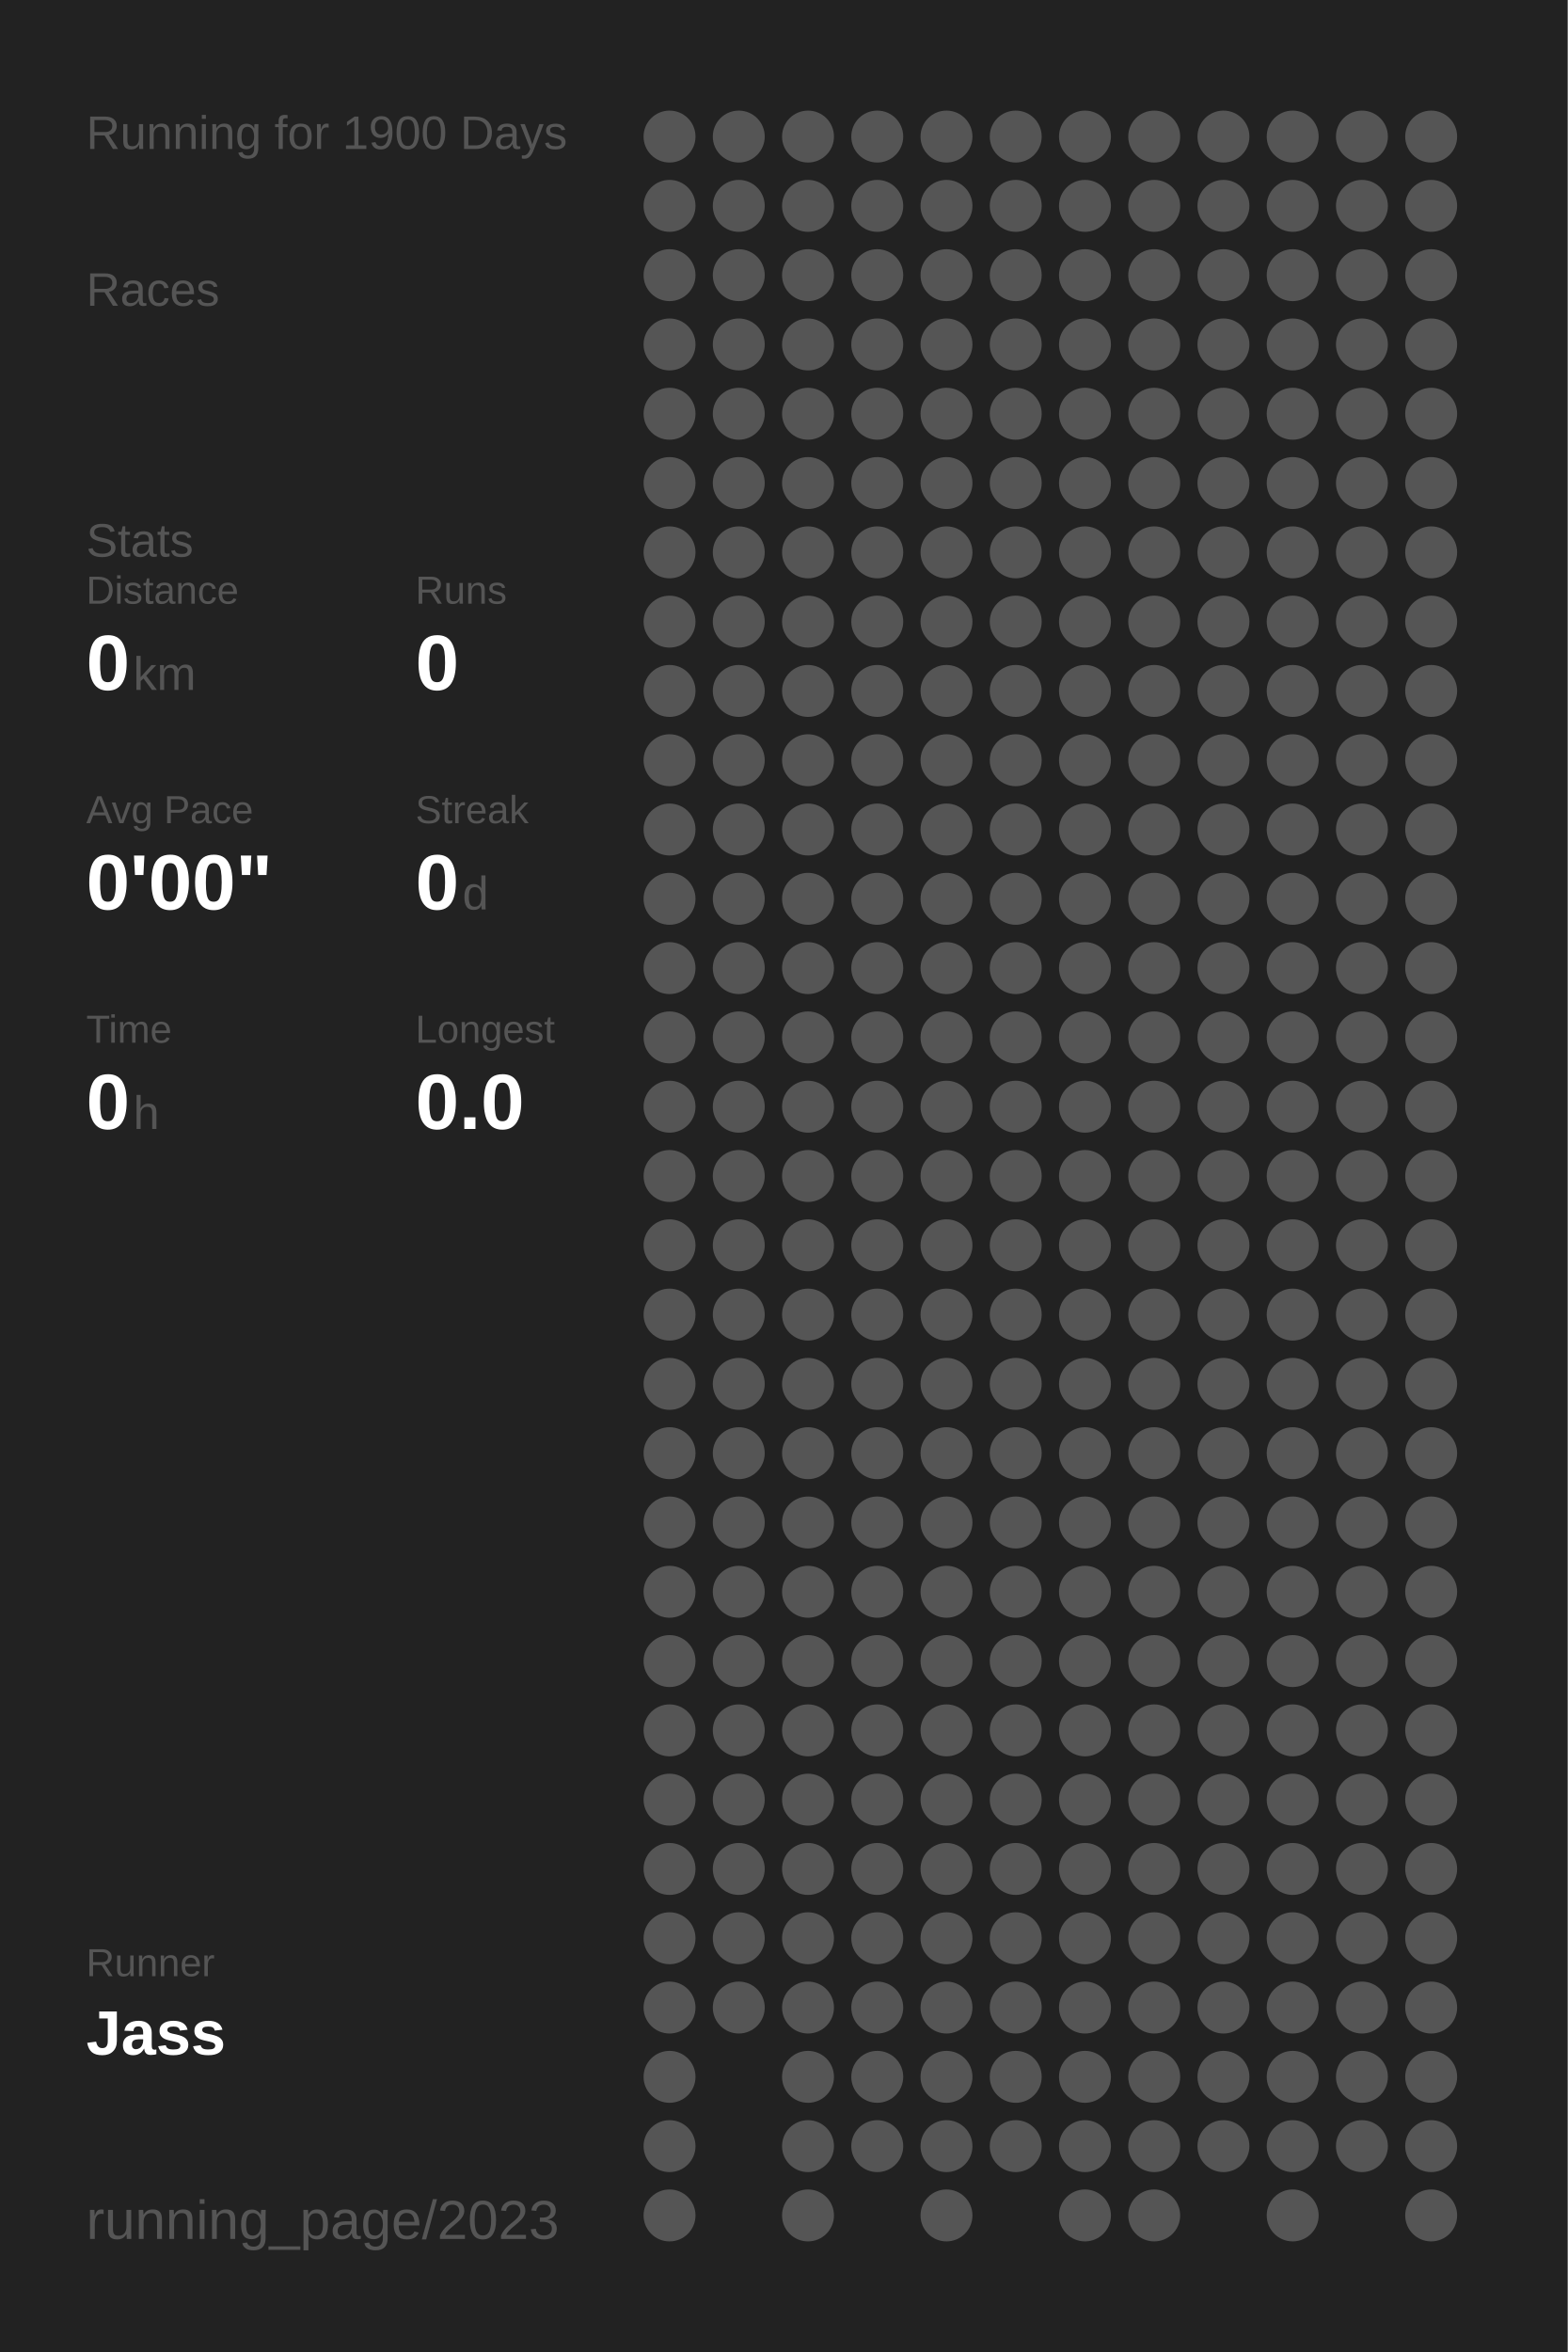
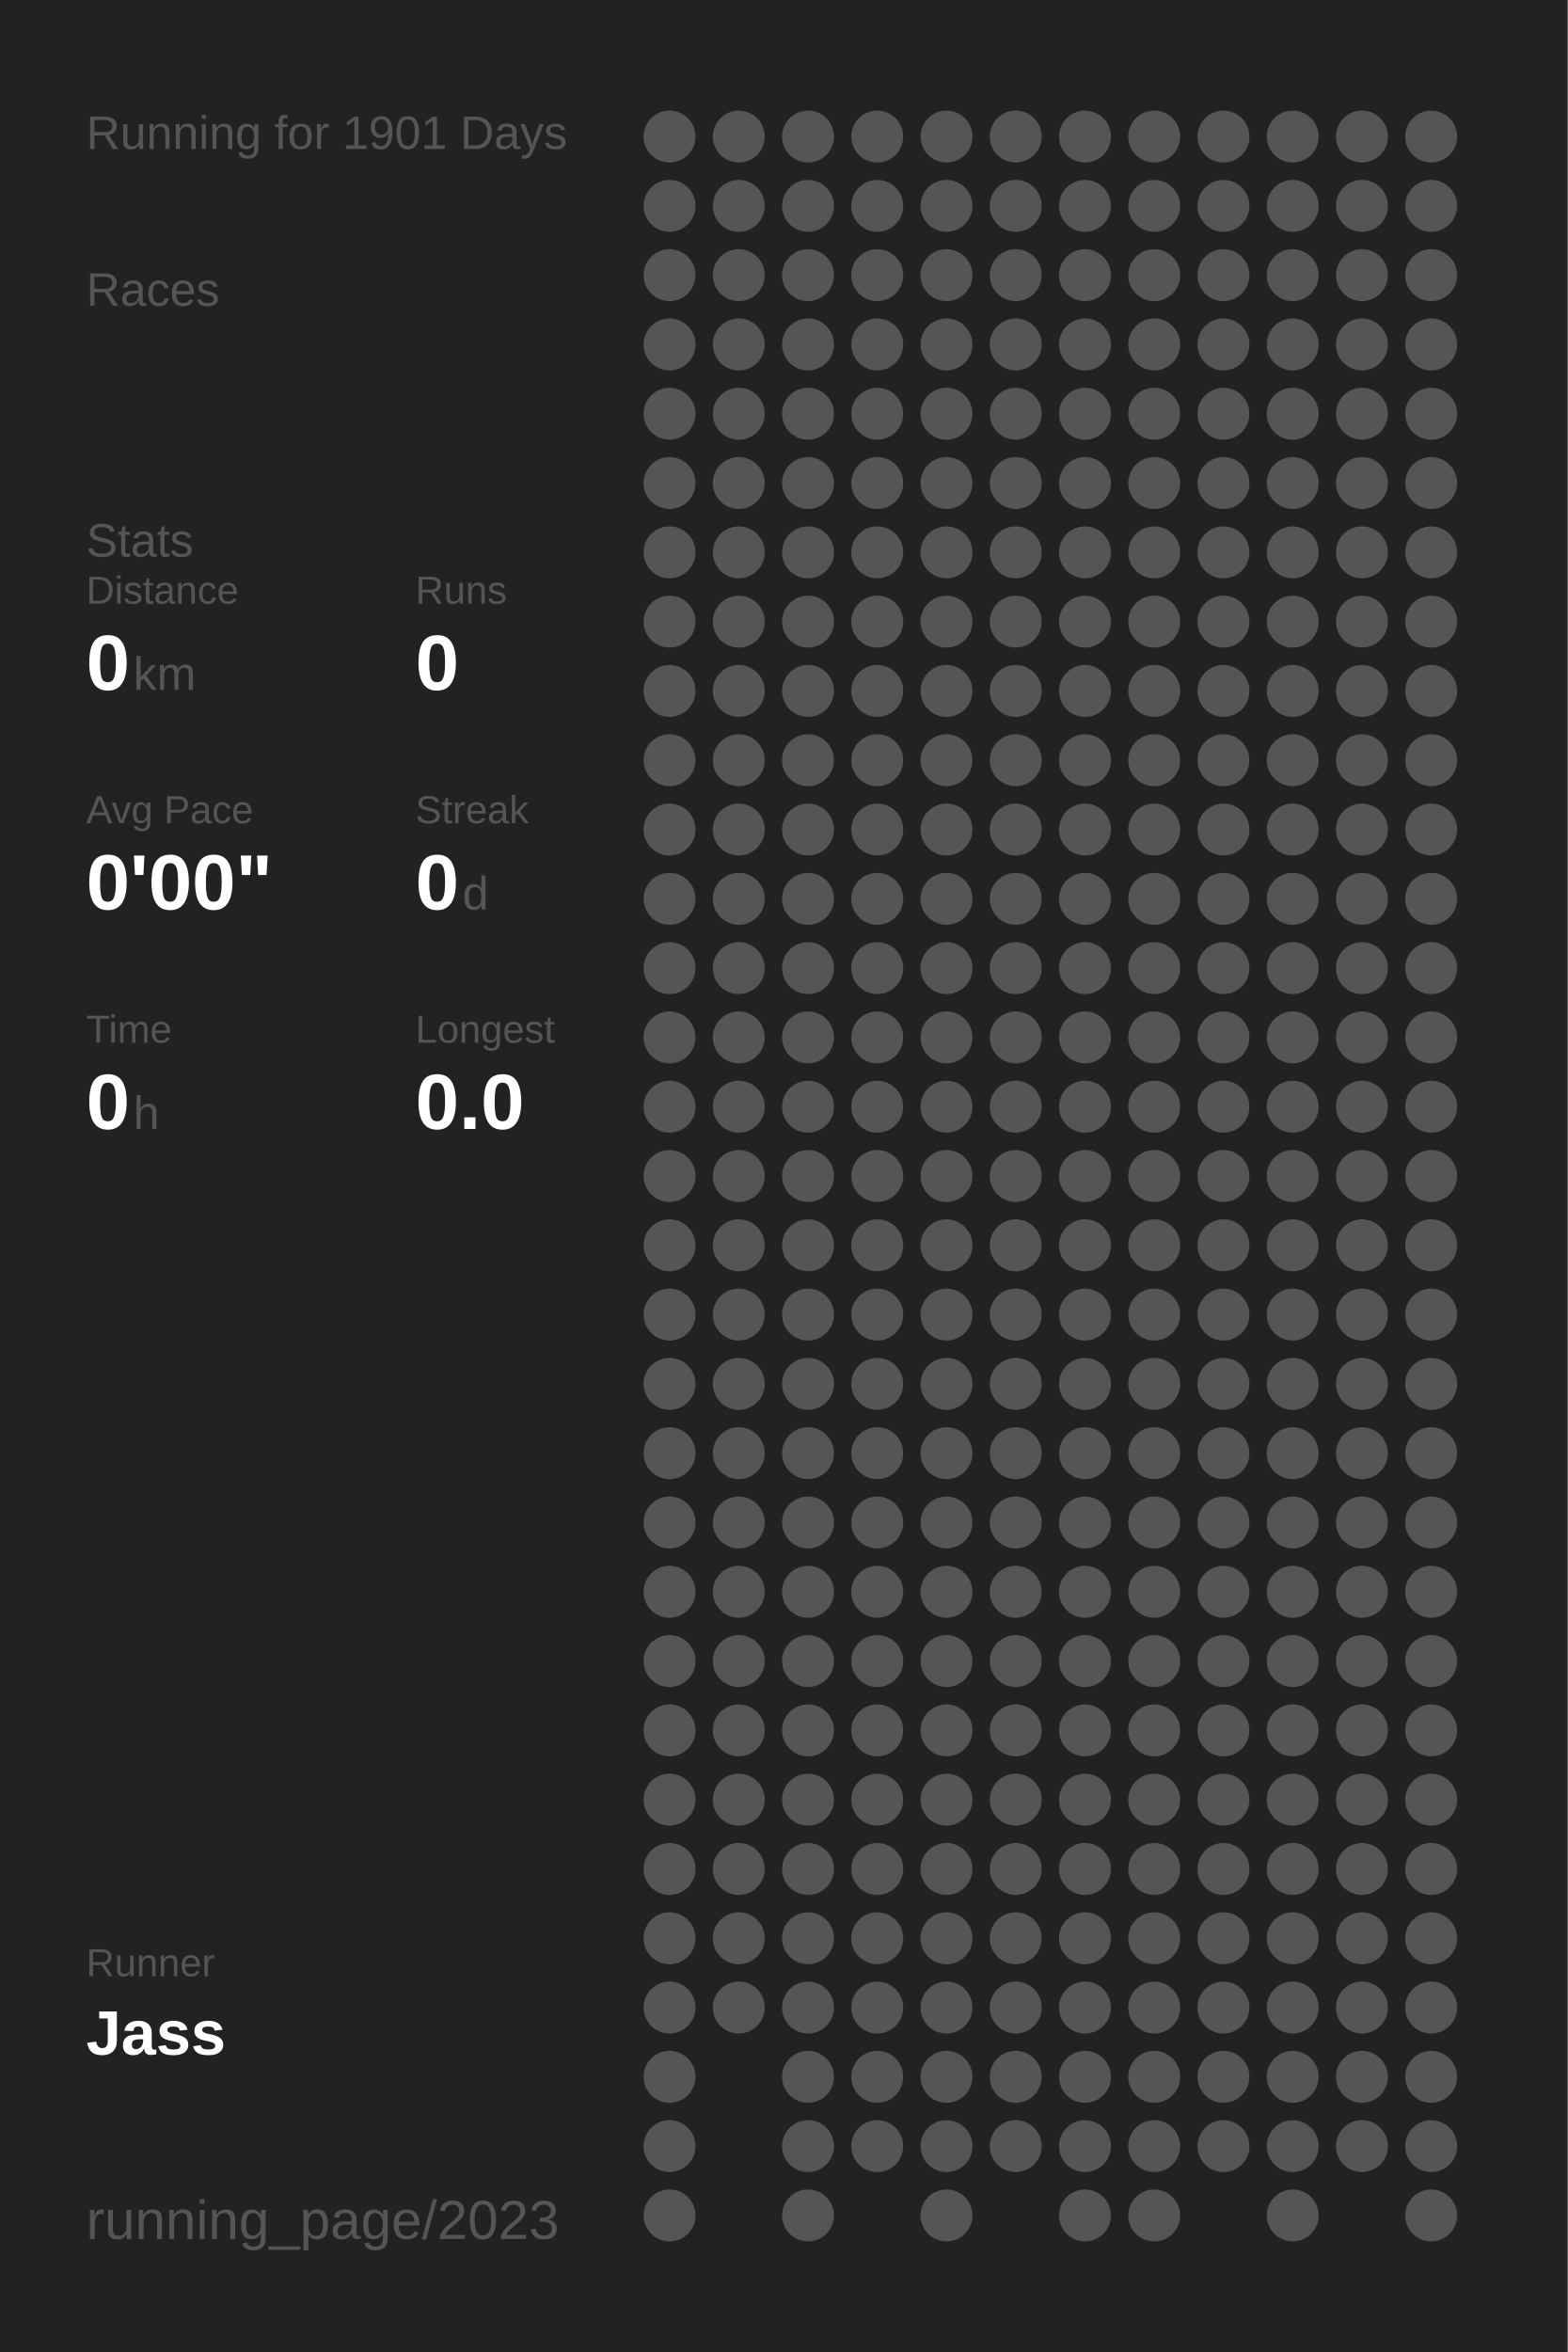
<svg xmlns="http://www.w3.org/2000/svg" baseProfile="full" height="300mm" version="1.1" viewBox="0,0,200,300" width="200mm">
  <defs />
  <rect fill="#222222" height="300" width="200" x="0" y="0" />
-   <text fill="#555555" style="font-size:6px; font-family:Arial;" x="11" y="19">Running for 1900 Days</text>
+   <text fill="#555555" style="font-size:6px; font-family:Arial;" x="11" y="19">Running for 1901 Days</text>
  <text fill="#555555" style="font-size:6px; font-family:Arial;" x="11" y="39">Races</text>
  <text fill="#555555" style="font-size:6px; font-family:Arial;" x="11" y="71">Stats</text>
  <text fill="#555555" style="font-size:5px; font-family:Arial;" x="11" y="77">Distance</text>
  <text fill="#FFFFFF" style="font-size:10px; font-family:Arial; font-weight:bold;" x="11" y="88">0</text>
  <text fill="#555555" style="font-size:6px; font-family:Arial;" x="17" y="88">km</text>
  <text fill="#555555" style="font-size:5px; font-family:Arial;" x="53" y="77">Runs</text>
  <text fill="#FFFFFF" style="font-size:10px; font-family:Arial; font-weight:bold;" x="53" y="88">0</text>
  <text fill="#555555" style="font-size:5px; font-family:Arial;" x="11" y="105">Avg Pace</text>
  <text fill="#FFFFFF" style="font-size:10px; font-family:Arial; font-weight:bold;" x="11" y="116">0'00"</text>
  <text fill="#555555" style="font-size:5px; font-family:Arial;" x="53" y="105">Streak</text>
  <text fill="#FFFFFF" style="font-size:10px; font-family:Arial; font-weight:bold;" x="53" y="116">0</text>
  <text fill="#555555" style="font-size:6px; font-family:Arial;" x="59" y="116">d</text>
  <text fill="#555555" style="font-size:5px; font-family:Arial;" x="11" y="133">Time</text>
  <text fill="#FFFFFF" style="font-size:10px; font-family:Arial; font-weight:bold;" x="11" y="144">0</text>
  <text fill="#555555" style="font-size:6px; font-family:Arial;" x="17" y="144">h</text>
  <text fill="#555555" style="font-size:5px; font-family:Arial;" x="53" y="133">Longest</text>
  <text fill="#FFFFFF" style="font-size:10px; font-family:Arial; font-weight:bold;" x="53" y="144">0.0</text>
  <text fill="#555555" style="font-size:5px; font-family:Arial;" x="11" y="252.065">Runner</text>
  <text fill="#FFFFFF" style="font-size:8px; font-family:Arial; font-weight:bold;" x="11" y="262.065">Jass</text>
  <text fill="#555555" style="font-size:7px; font-family:Arial;" x="11" y="285.581">running_page/2023</text>
  <circle cx="85.417" cy="17.419" fill="#555555" r="3.312" />
  <circle cx="85.417" cy="26.258" fill="#555555" r="3.312" />
  <circle cx="85.417" cy="35.097" fill="#555555" r="3.312" />
  <circle cx="85.417" cy="43.935" fill="#555555" r="3.312" />
  <circle cx="85.417" cy="52.774" fill="#555555" r="3.312" />
  <circle cx="85.417" cy="61.613" fill="#555555" r="3.312" />
  <circle cx="85.417" cy="70.452" fill="#555555" r="3.312" />
  <circle cx="85.417" cy="79.29" fill="#555555" r="3.312" />
  <circle cx="85.417" cy="88.129" fill="#555555" r="3.312" />
  <circle cx="85.417" cy="96.968" fill="#555555" r="3.312" />
  <circle cx="85.417" cy="105.806" fill="#555555" r="3.312" />
  <circle cx="85.417" cy="114.645" fill="#555555" r="3.312" />
  <circle cx="85.417" cy="123.484" fill="#555555" r="3.312" />
  <circle cx="85.417" cy="132.323" fill="#555555" r="3.312" />
  <circle cx="85.417" cy="141.161" fill="#555555" r="3.312" />
  <circle cx="85.417" cy="150" fill="#555555" r="3.312" />
  <circle cx="85.417" cy="158.839" fill="#555555" r="3.312" />
  <circle cx="85.417" cy="167.677" fill="#555555" r="3.312" />
  <circle cx="85.417" cy="176.516" fill="#555555" r="3.312" />
  <circle cx="85.417" cy="185.355" fill="#555555" r="3.312" />
  <circle cx="85.417" cy="194.194" fill="#555555" r="3.312" />
  <circle cx="85.417" cy="203.032" fill="#555555" r="3.312" />
  <circle cx="85.417" cy="211.871" fill="#555555" r="3.312" />
  <circle cx="85.417" cy="220.71" fill="#555555" r="3.312" />
  <circle cx="85.417" cy="229.548" fill="#555555" r="3.312" />
  <circle cx="85.417" cy="238.387" fill="#555555" r="3.312" />
  <circle cx="85.417" cy="247.226" fill="#555555" r="3.312" />
  <circle cx="85.417" cy="256.065" fill="#555555" r="3.312" />
  <circle cx="85.417" cy="264.903" fill="#555555" r="3.312" />
  <circle cx="85.417" cy="273.742" fill="#555555" r="3.312" />
  <circle cx="85.417" cy="282.581" fill="#555555" r="3.312" />
  <circle cx="94.25" cy="17.419" fill="#555555" r="3.312" />
  <circle cx="94.25" cy="26.258" fill="#555555" r="3.312" />
  <circle cx="94.25" cy="35.097" fill="#555555" r="3.312" />
  <circle cx="94.25" cy="43.935" fill="#555555" r="3.312" />
  <circle cx="94.25" cy="52.774" fill="#555555" r="3.312" />
  <circle cx="94.25" cy="61.613" fill="#555555" r="3.312" />
  <circle cx="94.25" cy="70.452" fill="#555555" r="3.312" />
  <circle cx="94.25" cy="79.29" fill="#555555" r="3.312" />
  <circle cx="94.25" cy="88.129" fill="#555555" r="3.312" />
  <circle cx="94.25" cy="96.968" fill="#555555" r="3.312" />
  <circle cx="94.25" cy="105.806" fill="#555555" r="3.312" />
  <circle cx="94.25" cy="114.645" fill="#555555" r="3.312" />
  <circle cx="94.25" cy="123.484" fill="#555555" r="3.312" />
  <circle cx="94.25" cy="132.323" fill="#555555" r="3.312" />
  <circle cx="94.25" cy="141.161" fill="#555555" r="3.312" />
  <circle cx="94.25" cy="150" fill="#555555" r="3.312" />
  <circle cx="94.25" cy="158.839" fill="#555555" r="3.312" />
  <circle cx="94.25" cy="167.677" fill="#555555" r="3.312" />
  <circle cx="94.25" cy="176.516" fill="#555555" r="3.312" />
  <circle cx="94.25" cy="185.355" fill="#555555" r="3.312" />
  <circle cx="94.25" cy="194.194" fill="#555555" r="3.312" />
  <circle cx="94.25" cy="203.032" fill="#555555" r="3.312" />
  <circle cx="94.25" cy="211.871" fill="#555555" r="3.312" />
  <circle cx="94.25" cy="220.71" fill="#555555" r="3.312" />
  <circle cx="94.25" cy="229.548" fill="#555555" r="3.312" />
  <circle cx="94.25" cy="238.387" fill="#555555" r="3.312" />
  <circle cx="94.25" cy="247.226" fill="#555555" r="3.312" />
  <circle cx="94.25" cy="256.065" fill="#555555" r="3.312" />
  <circle cx="103.083" cy="17.419" fill="#555555" r="3.312" />
  <circle cx="103.083" cy="26.258" fill="#555555" r="3.312" />
  <circle cx="103.083" cy="35.097" fill="#555555" r="3.312" />
  <circle cx="103.083" cy="43.935" fill="#555555" r="3.312" />
  <circle cx="103.083" cy="52.774" fill="#555555" r="3.312" />
  <circle cx="103.083" cy="61.613" fill="#555555" r="3.312" />
  <circle cx="103.083" cy="70.452" fill="#555555" r="3.312" />
  <circle cx="103.083" cy="79.29" fill="#555555" r="3.312" />
  <circle cx="103.083" cy="88.129" fill="#555555" r="3.312" />
  <circle cx="103.083" cy="96.968" fill="#555555" r="3.312" />
  <circle cx="103.083" cy="105.806" fill="#555555" r="3.312" />
  <circle cx="103.083" cy="114.645" fill="#555555" r="3.312" />
  <circle cx="103.083" cy="123.484" fill="#555555" r="3.312" />
  <circle cx="103.083" cy="132.323" fill="#555555" r="3.312" />
  <circle cx="103.083" cy="141.161" fill="#555555" r="3.312" />
  <circle cx="103.083" cy="150" fill="#555555" r="3.312" />
  <circle cx="103.083" cy="158.839" fill="#555555" r="3.312" />
  <circle cx="103.083" cy="167.677" fill="#555555" r="3.312" />
  <circle cx="103.083" cy="176.516" fill="#555555" r="3.312" />
  <circle cx="103.083" cy="185.355" fill="#555555" r="3.312" />
  <circle cx="103.083" cy="194.194" fill="#555555" r="3.312" />
  <circle cx="103.083" cy="203.032" fill="#555555" r="3.312" />
  <circle cx="103.083" cy="211.871" fill="#555555" r="3.312" />
  <circle cx="103.083" cy="220.71" fill="#555555" r="3.312" />
  <circle cx="103.083" cy="229.548" fill="#555555" r="3.312" />
  <circle cx="103.083" cy="238.387" fill="#555555" r="3.312" />
  <circle cx="103.083" cy="247.226" fill="#555555" r="3.312" />
  <circle cx="103.083" cy="256.065" fill="#555555" r="3.312" />
  <circle cx="103.083" cy="264.903" fill="#555555" r="3.312" />
  <circle cx="103.083" cy="273.742" fill="#555555" r="3.312" />
  <circle cx="103.083" cy="282.581" fill="#555555" r="3.312" />
  <circle cx="111.917" cy="17.419" fill="#555555" r="3.312" />
  <circle cx="111.917" cy="26.258" fill="#555555" r="3.312" />
  <circle cx="111.917" cy="35.097" fill="#555555" r="3.312" />
  <circle cx="111.917" cy="43.935" fill="#555555" r="3.312" />
  <circle cx="111.917" cy="52.774" fill="#555555" r="3.312" />
  <circle cx="111.917" cy="61.613" fill="#555555" r="3.312" />
  <circle cx="111.917" cy="70.452" fill="#555555" r="3.312" />
  <circle cx="111.917" cy="79.29" fill="#555555" r="3.312" />
  <circle cx="111.917" cy="88.129" fill="#555555" r="3.312" />
  <circle cx="111.917" cy="96.968" fill="#555555" r="3.312" />
  <circle cx="111.917" cy="105.806" fill="#555555" r="3.312" />
  <circle cx="111.917" cy="114.645" fill="#555555" r="3.312" />
  <circle cx="111.917" cy="123.484" fill="#555555" r="3.312" />
  <circle cx="111.917" cy="132.323" fill="#555555" r="3.312" />
  <circle cx="111.917" cy="141.161" fill="#555555" r="3.312" />
  <circle cx="111.917" cy="150" fill="#555555" r="3.312" />
  <circle cx="111.917" cy="158.839" fill="#555555" r="3.312" />
  <circle cx="111.917" cy="167.677" fill="#555555" r="3.312" />
  <circle cx="111.917" cy="176.516" fill="#555555" r="3.312" />
  <circle cx="111.917" cy="185.355" fill="#555555" r="3.312" />
  <circle cx="111.917" cy="194.194" fill="#555555" r="3.312" />
  <circle cx="111.917" cy="203.032" fill="#555555" r="3.312" />
  <circle cx="111.917" cy="211.871" fill="#555555" r="3.312" />
  <circle cx="111.917" cy="220.71" fill="#555555" r="3.312" />
  <circle cx="111.917" cy="229.548" fill="#555555" r="3.312" />
  <circle cx="111.917" cy="238.387" fill="#555555" r="3.312" />
  <circle cx="111.917" cy="247.226" fill="#555555" r="3.312" />
  <circle cx="111.917" cy="256.065" fill="#555555" r="3.312" />
  <circle cx="111.917" cy="264.903" fill="#555555" r="3.312" />
  <circle cx="111.917" cy="273.742" fill="#555555" r="3.312" />
  <circle cx="120.75" cy="17.419" fill="#555555" r="3.312" />
  <circle cx="120.75" cy="26.258" fill="#555555" r="3.312" />
  <circle cx="120.75" cy="35.097" fill="#555555" r="3.312" />
  <circle cx="120.75" cy="43.935" fill="#555555" r="3.312" />
  <circle cx="120.75" cy="52.774" fill="#555555" r="3.312" />
  <circle cx="120.75" cy="61.613" fill="#555555" r="3.312" />
  <circle cx="120.75" cy="70.452" fill="#555555" r="3.312" />
  <circle cx="120.75" cy="79.29" fill="#555555" r="3.312" />
  <circle cx="120.75" cy="88.129" fill="#555555" r="3.312" />
  <circle cx="120.75" cy="96.968" fill="#555555" r="3.312" />
  <circle cx="120.75" cy="105.806" fill="#555555" r="3.312" />
  <circle cx="120.75" cy="114.645" fill="#555555" r="3.312" />
  <circle cx="120.75" cy="123.484" fill="#555555" r="3.312" />
  <circle cx="120.75" cy="132.323" fill="#555555" r="3.312" />
  <circle cx="120.75" cy="141.161" fill="#555555" r="3.312" />
  <circle cx="120.75" cy="150" fill="#555555" r="3.312" />
  <circle cx="120.75" cy="158.839" fill="#555555" r="3.312" />
  <circle cx="120.75" cy="167.677" fill="#555555" r="3.312" />
  <circle cx="120.75" cy="176.516" fill="#555555" r="3.312" />
  <circle cx="120.75" cy="185.355" fill="#555555" r="3.312" />
  <circle cx="120.75" cy="194.194" fill="#555555" r="3.312" />
  <circle cx="120.75" cy="203.032" fill="#555555" r="3.312" />
  <circle cx="120.75" cy="211.871" fill="#555555" r="3.312" />
  <circle cx="120.75" cy="220.71" fill="#555555" r="3.312" />
  <circle cx="120.75" cy="229.548" fill="#555555" r="3.312" />
  <circle cx="120.75" cy="238.387" fill="#555555" r="3.312" />
  <circle cx="120.75" cy="247.226" fill="#555555" r="3.312" />
  <circle cx="120.75" cy="256.065" fill="#555555" r="3.312" />
  <circle cx="120.75" cy="264.903" fill="#555555" r="3.312" />
  <circle cx="120.75" cy="273.742" fill="#555555" r="3.312" />
  <circle cx="120.75" cy="282.581" fill="#555555" r="3.312" />
  <circle cx="129.583" cy="17.419" fill="#555555" r="3.312" />
  <circle cx="129.583" cy="26.258" fill="#555555" r="3.312" />
  <circle cx="129.583" cy="35.097" fill="#555555" r="3.312" />
  <circle cx="129.583" cy="43.935" fill="#555555" r="3.312" />
  <circle cx="129.583" cy="52.774" fill="#555555" r="3.312" />
  <circle cx="129.583" cy="61.613" fill="#555555" r="3.312" />
  <circle cx="129.583" cy="70.452" fill="#555555" r="3.312" />
  <circle cx="129.583" cy="79.29" fill="#555555" r="3.312" />
  <circle cx="129.583" cy="88.129" fill="#555555" r="3.312" />
  <circle cx="129.583" cy="96.968" fill="#555555" r="3.312" />
  <circle cx="129.583" cy="105.806" fill="#555555" r="3.312" />
  <circle cx="129.583" cy="114.645" fill="#555555" r="3.312" />
  <circle cx="129.583" cy="123.484" fill="#555555" r="3.312" />
  <circle cx="129.583" cy="132.323" fill="#555555" r="3.312" />
  <circle cx="129.583" cy="141.161" fill="#555555" r="3.312" />
  <circle cx="129.583" cy="150" fill="#555555" r="3.312" />
  <circle cx="129.583" cy="158.839" fill="#555555" r="3.312" />
  <circle cx="129.583" cy="167.677" fill="#555555" r="3.312" />
  <circle cx="129.583" cy="176.516" fill="#555555" r="3.312" />
  <circle cx="129.583" cy="185.355" fill="#555555" r="3.312" />
  <circle cx="129.583" cy="194.194" fill="#555555" r="3.312" />
  <circle cx="129.583" cy="203.032" fill="#555555" r="3.312" />
  <circle cx="129.583" cy="211.871" fill="#555555" r="3.312" />
  <circle cx="129.583" cy="220.71" fill="#555555" r="3.312" />
  <circle cx="129.583" cy="229.548" fill="#555555" r="3.312" />
  <circle cx="129.583" cy="238.387" fill="#555555" r="3.312" />
  <circle cx="129.583" cy="247.226" fill="#555555" r="3.312" />
  <circle cx="129.583" cy="256.065" fill="#555555" r="3.312" />
  <circle cx="129.583" cy="264.903" fill="#555555" r="3.312" />
  <circle cx="129.583" cy="273.742" fill="#555555" r="3.312" />
  <circle cx="138.417" cy="17.419" fill="#555555" r="3.312" />
  <circle cx="138.417" cy="26.258" fill="#555555" r="3.312" />
  <circle cx="138.417" cy="35.097" fill="#555555" r="3.312" />
  <circle cx="138.417" cy="43.935" fill="#555555" r="3.312" />
  <circle cx="138.417" cy="52.774" fill="#555555" r="3.312" />
  <circle cx="138.417" cy="61.613" fill="#555555" r="3.312" />
  <circle cx="138.417" cy="70.452" fill="#555555" r="3.312" />
  <circle cx="138.417" cy="79.29" fill="#555555" r="3.312" />
  <circle cx="138.417" cy="88.129" fill="#555555" r="3.312" />
  <circle cx="138.417" cy="96.968" fill="#555555" r="3.312" />
  <circle cx="138.417" cy="105.806" fill="#555555" r="3.312" />
  <circle cx="138.417" cy="114.645" fill="#555555" r="3.312" />
  <circle cx="138.417" cy="123.484" fill="#555555" r="3.312" />
  <circle cx="138.417" cy="132.323" fill="#555555" r="3.312" />
  <circle cx="138.417" cy="141.161" fill="#555555" r="3.312" />
  <circle cx="138.417" cy="150" fill="#555555" r="3.312" />
  <circle cx="138.417" cy="158.839" fill="#555555" r="3.312" />
  <circle cx="138.417" cy="167.677" fill="#555555" r="3.312" />
  <circle cx="138.417" cy="176.516" fill="#555555" r="3.312" />
  <circle cx="138.417" cy="185.355" fill="#555555" r="3.312" />
  <circle cx="138.417" cy="194.194" fill="#555555" r="3.312" />
  <circle cx="138.417" cy="203.032" fill="#555555" r="3.312" />
  <circle cx="138.417" cy="211.871" fill="#555555" r="3.312" />
  <circle cx="138.417" cy="220.71" fill="#555555" r="3.312" />
  <circle cx="138.417" cy="229.548" fill="#555555" r="3.312" />
  <circle cx="138.417" cy="238.387" fill="#555555" r="3.312" />
  <circle cx="138.417" cy="247.226" fill="#555555" r="3.312" />
  <circle cx="138.417" cy="256.065" fill="#555555" r="3.312" />
  <circle cx="138.417" cy="264.903" fill="#555555" r="3.312" />
  <circle cx="138.417" cy="273.742" fill="#555555" r="3.312" />
  <circle cx="138.417" cy="282.581" fill="#555555" r="3.312" />
  <circle cx="147.25" cy="17.419" fill="#555555" r="3.312" />
  <circle cx="147.25" cy="26.258" fill="#555555" r="3.312" />
  <circle cx="147.25" cy="35.097" fill="#555555" r="3.312" />
  <circle cx="147.25" cy="43.935" fill="#555555" r="3.312" />
  <circle cx="147.25" cy="52.774" fill="#555555" r="3.312" />
  <circle cx="147.25" cy="61.613" fill="#555555" r="3.312" />
  <circle cx="147.25" cy="70.452" fill="#555555" r="3.312" />
  <circle cx="147.25" cy="79.29" fill="#555555" r="3.312" />
  <circle cx="147.25" cy="88.129" fill="#555555" r="3.312" />
  <circle cx="147.25" cy="96.968" fill="#555555" r="3.312" />
  <circle cx="147.25" cy="105.806" fill="#555555" r="3.312" />
  <circle cx="147.25" cy="114.645" fill="#555555" r="3.312" />
  <circle cx="147.25" cy="123.484" fill="#555555" r="3.312" />
  <circle cx="147.25" cy="132.323" fill="#555555" r="3.312" />
  <circle cx="147.25" cy="141.161" fill="#555555" r="3.312" />
  <circle cx="147.25" cy="150" fill="#555555" r="3.312" />
  <circle cx="147.25" cy="158.839" fill="#555555" r="3.312" />
  <circle cx="147.25" cy="167.677" fill="#555555" r="3.312" />
  <circle cx="147.25" cy="176.516" fill="#555555" r="3.312" />
  <circle cx="147.25" cy="185.355" fill="#555555" r="3.312" />
  <circle cx="147.25" cy="194.194" fill="#555555" r="3.312" />
  <circle cx="147.25" cy="203.032" fill="#555555" r="3.312" />
  <circle cx="147.25" cy="211.871" fill="#555555" r="3.312" />
  <circle cx="147.25" cy="220.71" fill="#555555" r="3.312" />
  <circle cx="147.25" cy="229.548" fill="#555555" r="3.312" />
  <circle cx="147.25" cy="238.387" fill="#555555" r="3.312" />
  <circle cx="147.25" cy="247.226" fill="#555555" r="3.312" />
  <circle cx="147.25" cy="256.065" fill="#555555" r="3.312" />
  <circle cx="147.25" cy="264.903" fill="#555555" r="3.312" />
  <circle cx="147.25" cy="273.742" fill="#555555" r="3.312" />
  <circle cx="147.25" cy="282.581" fill="#555555" r="3.312" />
  <circle cx="156.083" cy="17.419" fill="#555555" r="3.312" />
  <circle cx="156.083" cy="26.258" fill="#555555" r="3.312" />
  <circle cx="156.083" cy="35.097" fill="#555555" r="3.312" />
  <circle cx="156.083" cy="43.935" fill="#555555" r="3.312" />
  <circle cx="156.083" cy="52.774" fill="#555555" r="3.312" />
  <circle cx="156.083" cy="61.613" fill="#555555" r="3.312" />
  <circle cx="156.083" cy="70.452" fill="#555555" r="3.312" />
  <circle cx="156.083" cy="79.29" fill="#555555" r="3.312" />
  <circle cx="156.083" cy="88.129" fill="#555555" r="3.312" />
  <circle cx="156.083" cy="96.968" fill="#555555" r="3.312" />
  <circle cx="156.083" cy="105.806" fill="#555555" r="3.312" />
  <circle cx="156.083" cy="114.645" fill="#555555" r="3.312" />
  <circle cx="156.083" cy="123.484" fill="#555555" r="3.312" />
  <circle cx="156.083" cy="132.323" fill="#555555" r="3.312" />
  <circle cx="156.083" cy="141.161" fill="#555555" r="3.312" />
  <circle cx="156.083" cy="150" fill="#555555" r="3.312" />
  <circle cx="156.083" cy="158.839" fill="#555555" r="3.312" />
  <circle cx="156.083" cy="167.677" fill="#555555" r="3.312" />
  <circle cx="156.083" cy="176.516" fill="#555555" r="3.312" />
  <circle cx="156.083" cy="185.355" fill="#555555" r="3.312" />
  <circle cx="156.083" cy="194.194" fill="#555555" r="3.312" />
  <circle cx="156.083" cy="203.032" fill="#555555" r="3.312" />
  <circle cx="156.083" cy="211.871" fill="#555555" r="3.312" />
  <circle cx="156.083" cy="220.71" fill="#555555" r="3.312" />
  <circle cx="156.083" cy="229.548" fill="#555555" r="3.312" />
  <circle cx="156.083" cy="238.387" fill="#555555" r="3.312" />
  <circle cx="156.083" cy="247.226" fill="#555555" r="3.312" />
  <circle cx="156.083" cy="256.065" fill="#555555" r="3.312" />
  <circle cx="156.083" cy="264.903" fill="#555555" r="3.312" />
  <circle cx="156.083" cy="273.742" fill="#555555" r="3.312" />
  <circle cx="164.917" cy="17.419" fill="#555555" r="3.312" />
  <circle cx="164.917" cy="26.258" fill="#555555" r="3.312" />
  <circle cx="164.917" cy="35.097" fill="#555555" r="3.312" />
  <circle cx="164.917" cy="43.935" fill="#555555" r="3.312" />
  <circle cx="164.917" cy="52.774" fill="#555555" r="3.312" />
  <circle cx="164.917" cy="61.613" fill="#555555" r="3.312" />
  <circle cx="164.917" cy="70.452" fill="#555555" r="3.312" />
  <circle cx="164.917" cy="79.29" fill="#555555" r="3.312" />
  <circle cx="164.917" cy="88.129" fill="#555555" r="3.312" />
  <circle cx="164.917" cy="96.968" fill="#555555" r="3.312" />
  <circle cx="164.917" cy="105.806" fill="#555555" r="3.312" />
  <circle cx="164.917" cy="114.645" fill="#555555" r="3.312" />
  <circle cx="164.917" cy="123.484" fill="#555555" r="3.312" />
  <circle cx="164.917" cy="132.323" fill="#555555" r="3.312" />
  <circle cx="164.917" cy="141.161" fill="#555555" r="3.312" />
  <circle cx="164.917" cy="150" fill="#555555" r="3.312" />
  <circle cx="164.917" cy="158.839" fill="#555555" r="3.312" />
  <circle cx="164.917" cy="167.677" fill="#555555" r="3.312" />
  <circle cx="164.917" cy="176.516" fill="#555555" r="3.312" />
  <circle cx="164.917" cy="185.355" fill="#555555" r="3.312" />
  <circle cx="164.917" cy="194.194" fill="#555555" r="3.312" />
  <circle cx="164.917" cy="203.032" fill="#555555" r="3.312" />
  <circle cx="164.917" cy="211.871" fill="#555555" r="3.312" />
  <circle cx="164.917" cy="220.71" fill="#555555" r="3.312" />
  <circle cx="164.917" cy="229.548" fill="#555555" r="3.312" />
  <circle cx="164.917" cy="238.387" fill="#555555" r="3.312" />
  <circle cx="164.917" cy="247.226" fill="#555555" r="3.312" />
  <circle cx="164.917" cy="256.065" fill="#555555" r="3.312" />
  <circle cx="164.917" cy="264.903" fill="#555555" r="3.312" />
  <circle cx="164.917" cy="273.742" fill="#555555" r="3.312" />
  <circle cx="164.917" cy="282.581" fill="#555555" r="3.312" />
  <circle cx="173.75" cy="17.419" fill="#555555" r="3.312" />
  <circle cx="173.75" cy="26.258" fill="#555555" r="3.312" />
  <circle cx="173.75" cy="35.097" fill="#555555" r="3.312" />
  <circle cx="173.75" cy="43.935" fill="#555555" r="3.312" />
  <circle cx="173.75" cy="52.774" fill="#555555" r="3.312" />
  <circle cx="173.75" cy="61.613" fill="#555555" r="3.312" />
  <circle cx="173.75" cy="70.452" fill="#555555" r="3.312" />
  <circle cx="173.75" cy="79.29" fill="#555555" r="3.312" />
  <circle cx="173.75" cy="88.129" fill="#555555" r="3.312" />
  <circle cx="173.75" cy="96.968" fill="#555555" r="3.312" />
  <circle cx="173.75" cy="105.806" fill="#555555" r="3.312" />
  <circle cx="173.75" cy="114.645" fill="#555555" r="3.312" />
  <circle cx="173.75" cy="123.484" fill="#555555" r="3.312" />
  <circle cx="173.75" cy="132.323" fill="#555555" r="3.312" />
  <circle cx="173.75" cy="141.161" fill="#555555" r="3.312" />
  <circle cx="173.75" cy="150" fill="#555555" r="3.312" />
  <circle cx="173.75" cy="158.839" fill="#555555" r="3.312" />
  <circle cx="173.75" cy="167.677" fill="#555555" r="3.312" />
  <circle cx="173.75" cy="176.516" fill="#555555" r="3.312" />
  <circle cx="173.75" cy="185.355" fill="#555555" r="3.312" />
  <circle cx="173.75" cy="194.194" fill="#555555" r="3.312" />
  <circle cx="173.75" cy="203.032" fill="#555555" r="3.312" />
  <circle cx="173.75" cy="211.871" fill="#555555" r="3.312" />
  <circle cx="173.75" cy="220.71" fill="#555555" r="3.312" />
  <circle cx="173.75" cy="229.548" fill="#555555" r="3.312" />
  <circle cx="173.75" cy="238.387" fill="#555555" r="3.312" />
  <circle cx="173.75" cy="247.226" fill="#555555" r="3.312" />
  <circle cx="173.75" cy="256.065" fill="#555555" r="3.312" />
  <circle cx="173.75" cy="264.903" fill="#555555" r="3.312" />
  <circle cx="173.75" cy="273.742" fill="#555555" r="3.312" />
  <circle cx="182.583" cy="17.419" fill="#555555" r="3.312" />
  <circle cx="182.583" cy="26.258" fill="#555555" r="3.312" />
  <circle cx="182.583" cy="35.097" fill="#555555" r="3.312" />
  <circle cx="182.583" cy="43.935" fill="#555555" r="3.312" />
  <circle cx="182.583" cy="52.774" fill="#555555" r="3.312" />
  <circle cx="182.583" cy="61.613" fill="#555555" r="3.312" />
  <circle cx="182.583" cy="70.452" fill="#555555" r="3.312" />
  <circle cx="182.583" cy="79.29" fill="#555555" r="3.312" />
  <circle cx="182.583" cy="88.129" fill="#555555" r="3.312" />
  <circle cx="182.583" cy="96.968" fill="#555555" r="3.312" />
  <circle cx="182.583" cy="105.806" fill="#555555" r="3.312" />
  <circle cx="182.583" cy="114.645" fill="#555555" r="3.312" />
  <circle cx="182.583" cy="123.484" fill="#555555" r="3.312" />
  <circle cx="182.583" cy="132.323" fill="#555555" r="3.312" />
  <circle cx="182.583" cy="141.161" fill="#555555" r="3.312" />
  <circle cx="182.583" cy="150" fill="#555555" r="3.312" />
  <circle cx="182.583" cy="158.839" fill="#555555" r="3.312" />
  <circle cx="182.583" cy="167.677" fill="#555555" r="3.312" />
  <circle cx="182.583" cy="176.516" fill="#555555" r="3.312" />
  <circle cx="182.583" cy="185.355" fill="#555555" r="3.312" />
  <circle cx="182.583" cy="194.194" fill="#555555" r="3.312" />
  <circle cx="182.583" cy="203.032" fill="#555555" r="3.312" />
  <circle cx="182.583" cy="211.871" fill="#555555" r="3.312" />
  <circle cx="182.583" cy="220.71" fill="#555555" r="3.312" />
  <circle cx="182.583" cy="229.548" fill="#555555" r="3.312" />
  <circle cx="182.583" cy="238.387" fill="#555555" r="3.312" />
  <circle cx="182.583" cy="247.226" fill="#555555" r="3.312" />
  <circle cx="182.583" cy="256.065" fill="#555555" r="3.312" />
  <circle cx="182.583" cy="264.903" fill="#555555" r="3.312" />
  <circle cx="182.583" cy="273.742" fill="#555555" r="3.312" />
  <circle cx="182.583" cy="282.581" fill="#555555" r="3.312" />
</svg>
